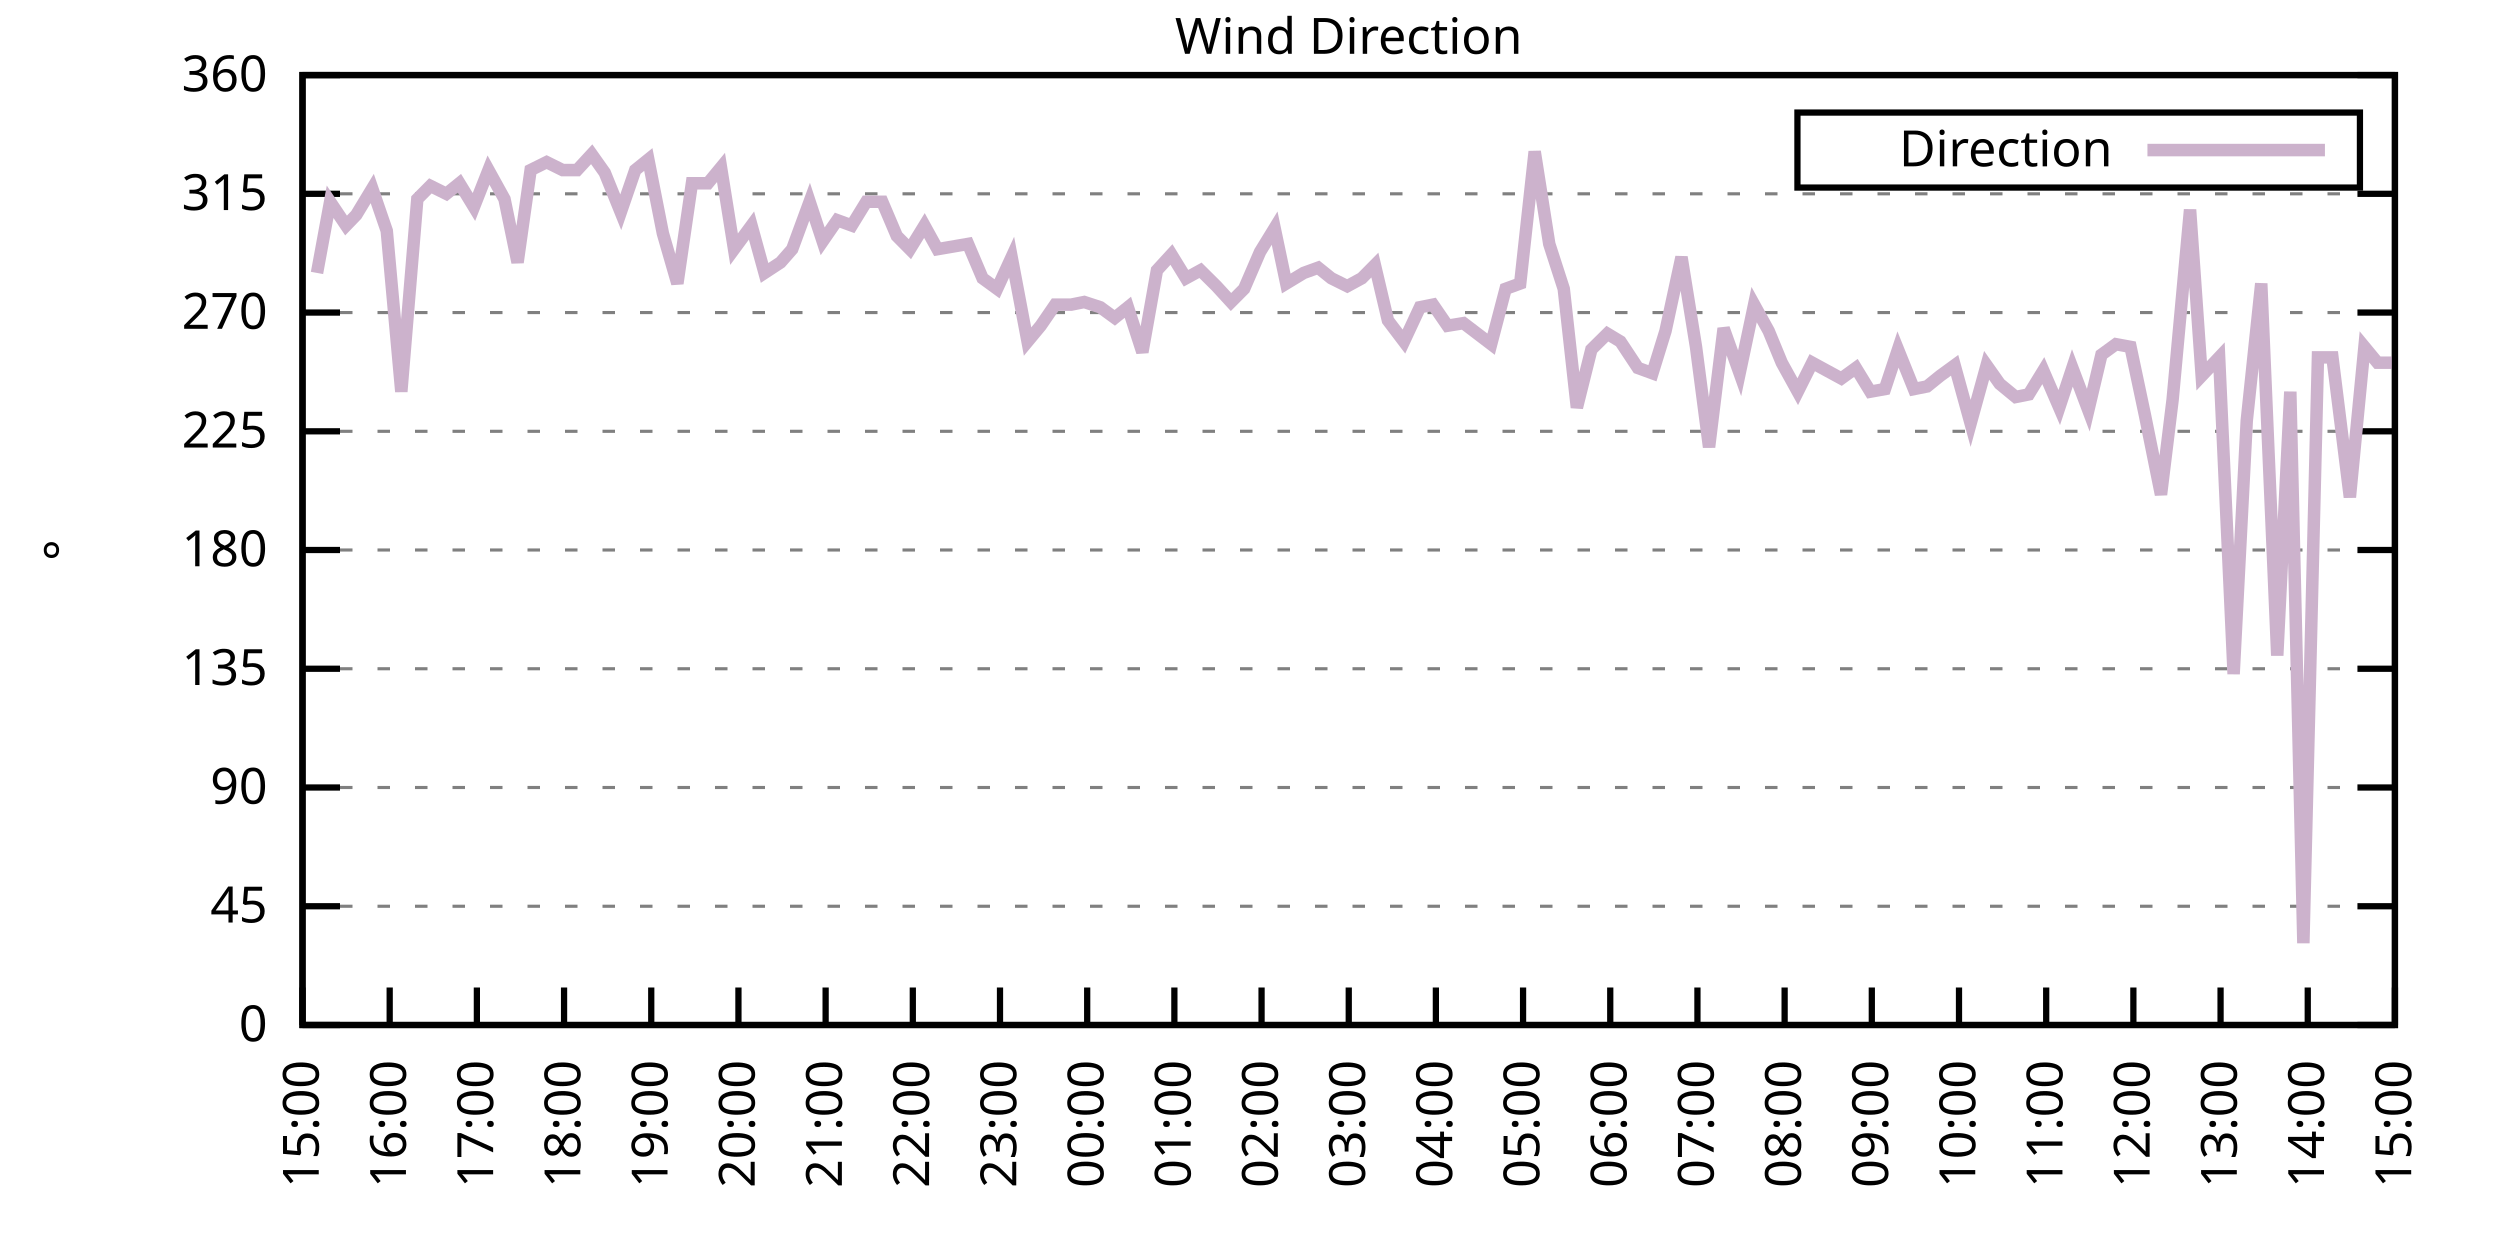
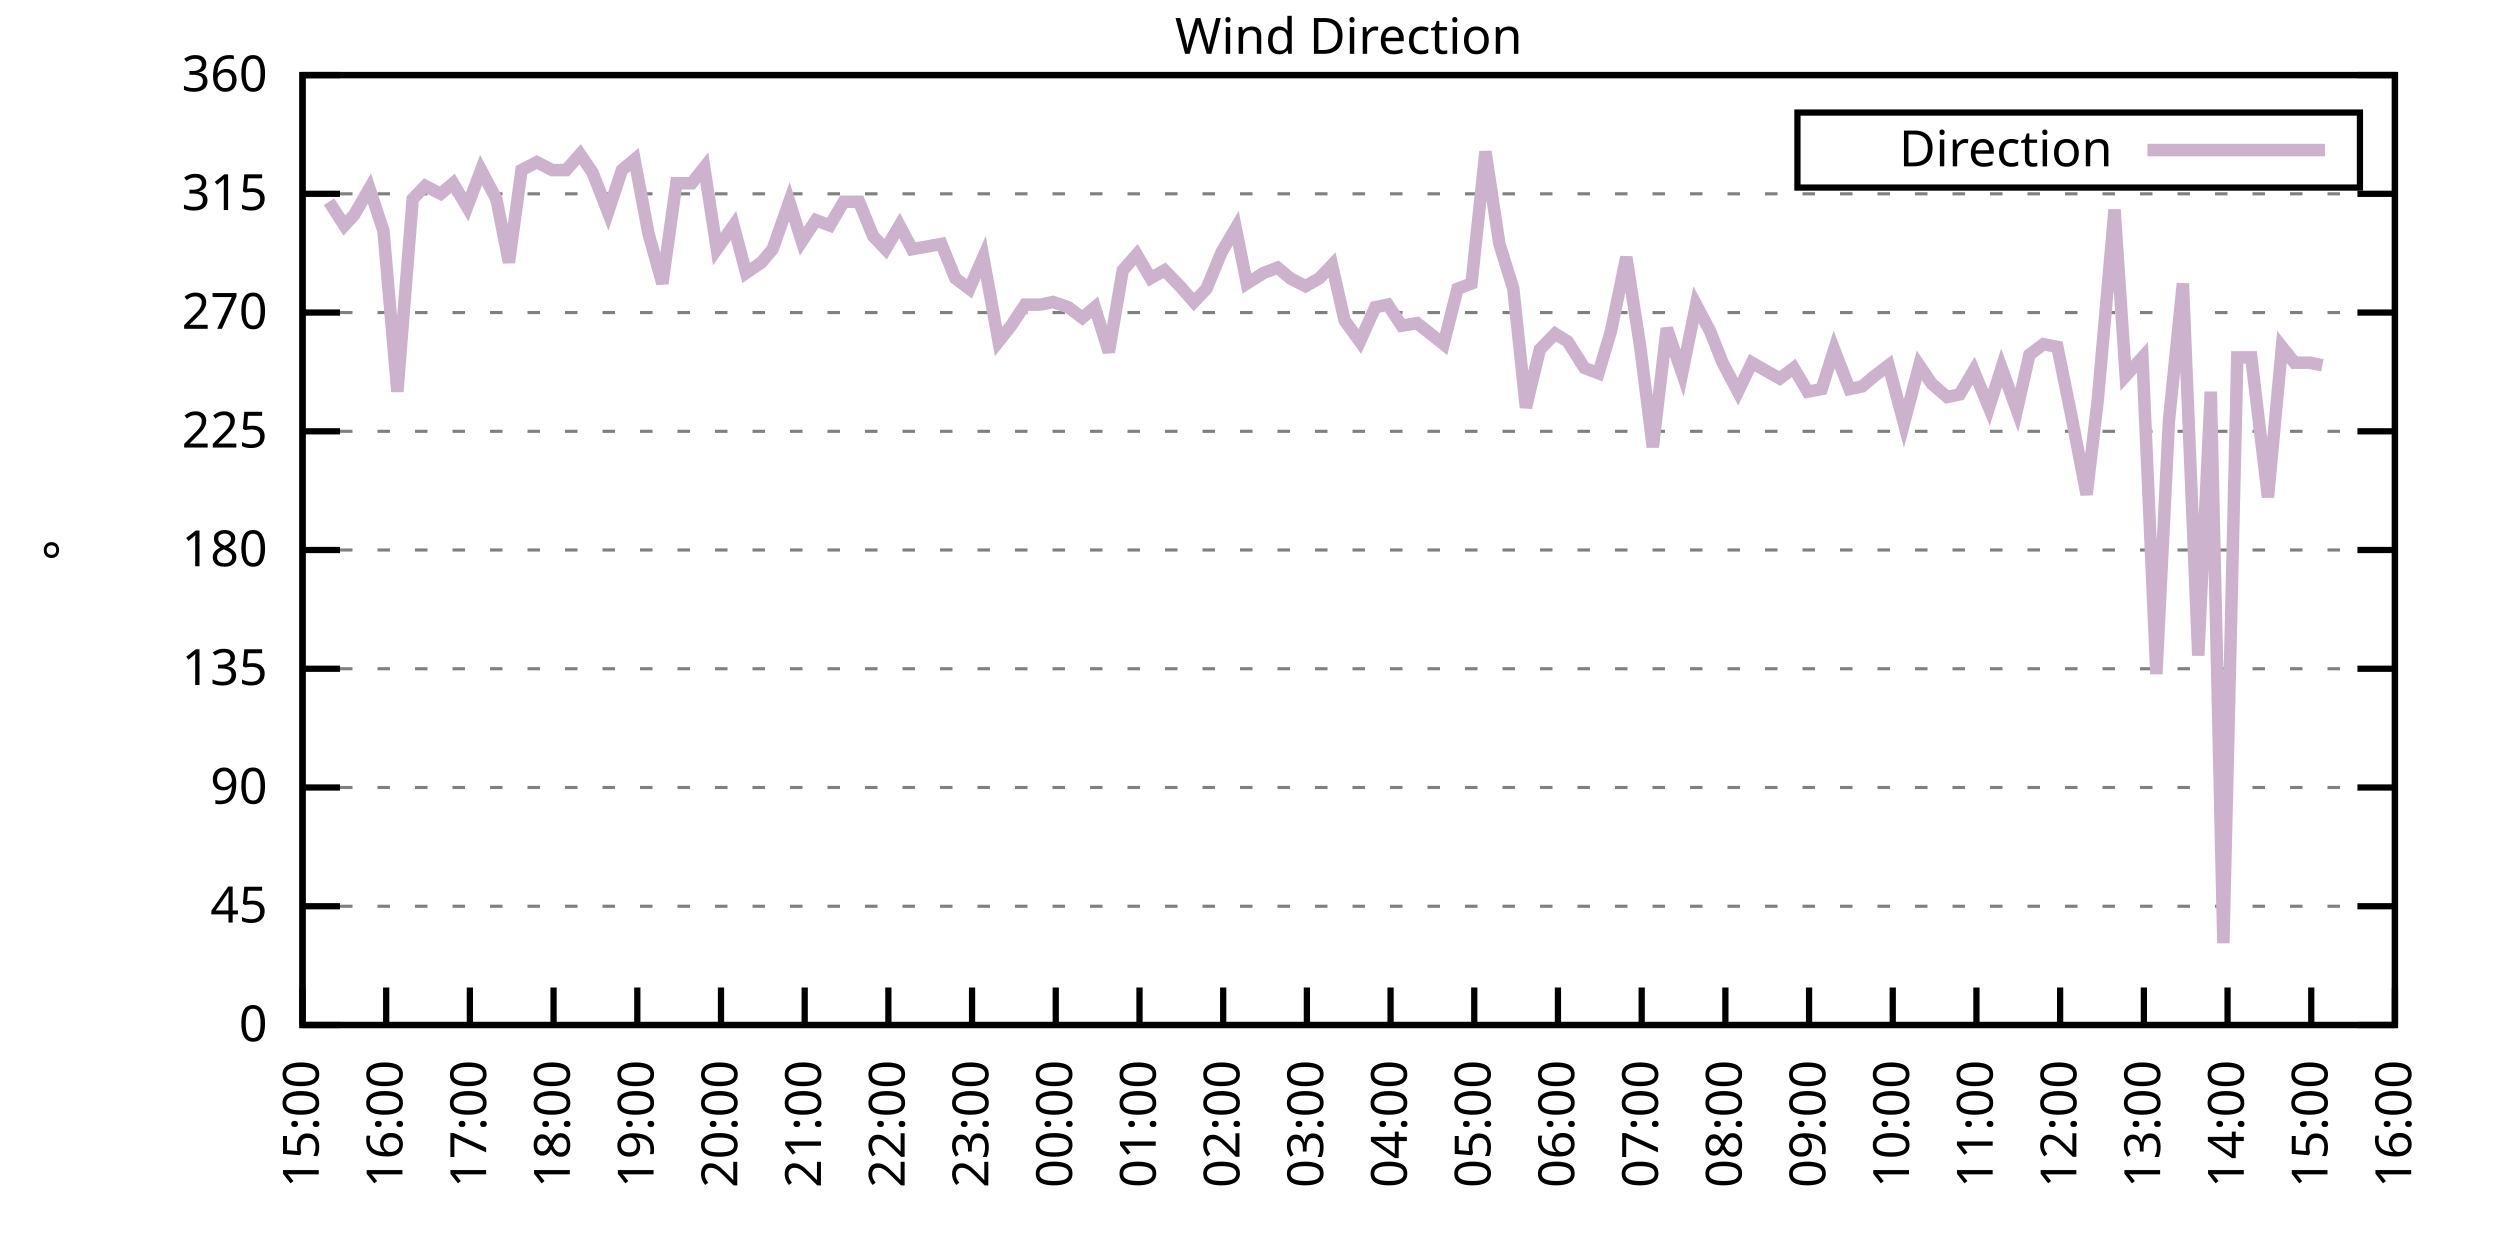
<svg xmlns="http://www.w3.org/2000/svg" xmlns:xlink="http://www.w3.org/1999/xlink" width="400" height="200" viewBox="0 0 400 200">
  <g id="gnuplot_canvas">
    <rect x="0" y="0" width="400" height="200" fill="none" />
    <defs>
      <circle id="gpDot" r="0.5" stroke-width="0.5" stroke="currentColor" />
      <path id="gpPt0" stroke-width="0.333" stroke="currentColor" d="M-1,0 h2 M0,-1 v2" />
      <path id="gpPt1" stroke-width="0.333" stroke="currentColor" d="M-1,-1 L1,1 M1,-1 L-1,1" />
      <path id="gpPt2" stroke-width="0.333" stroke="currentColor" d="M-1,0 L1,0 M0,-1 L0,1 M-1,-1 L1,1 M-1,1 L1,-1" />
      <rect id="gpPt3" stroke-width="0.333" stroke="currentColor" x="-1" y="-1" width="2" height="2" />
      <rect id="gpPt4" stroke-width="0.333" stroke="currentColor" fill="currentColor" x="-1" y="-1" width="2" height="2" />
      <circle id="gpPt5" stroke-width="0.333" stroke="currentColor" cx="0" cy="0" r="1" />
      <use xlink:href="#gpPt5" id="gpPt6" fill="currentColor" stroke="none" />
      <path id="gpPt7" stroke-width="0.333" stroke="currentColor" d="M0,-1.33 L-1.33,0.67 L1.33,0.67 z" />
      <use xlink:href="#gpPt7" id="gpPt8" fill="currentColor" stroke="none" />
      <use xlink:href="#gpPt7" id="gpPt9" stroke="currentColor" transform="rotate(180)" />
      <use xlink:href="#gpPt9" id="gpPt10" fill="currentColor" stroke="none" />
      <use xlink:href="#gpPt3" id="gpPt11" stroke="currentColor" transform="rotate(45)" />
      <use xlink:href="#gpPt11" id="gpPt12" fill="currentColor" stroke="none" />
      <path id="gpPt13" stroke-width="0.333" stroke="currentColor" d="M0,1.330 L1.265,0.411 L0.782,-1.067 L-0.782,-1.076 L-1.265,0.411 z" />
      <use xlink:href="#gpPt13" id="gpPt14" fill="currentColor" stroke="none" />
      <filter id="textbox" filterUnits="objectBoundingBox" x="0" y="0" height="1" width="1">
        <feFlood flood-color="white" flood-opacity="1" result="bgnd" />
        <feComposite in="SourceGraphic" in2="bgnd" operator="atop" />
      </filter>
      <filter id="greybox" filterUnits="objectBoundingBox" x="0" y="0" height="1" width="1">
        <feFlood flood-color="lightgrey" flood-opacity="1" result="grey" />
        <feComposite in="SourceGraphic" in2="grey" operator="atop" />
      </filter>
    </defs>
    <g fill="none" color="white" stroke="currentColor" stroke-width="1.00" stroke-linecap="butt" stroke-linejoin="miter">
</g>
    <g fill="none" color="black" stroke="currentColor" stroke-width="1.00" stroke-linecap="butt" stroke-linejoin="miter">
      <g stroke="none" shape-rendering="crispEdges">
        <polygon fill="rgb(255, 255, 255)" points="48.40,164.00 383.18,164.00 383.18,12.02 48.40,12.02 " />
      </g>
    </g>
    <g fill="none" color="black" stroke="currentColor" stroke-width="1.00" stroke-linecap="butt" stroke-linejoin="miter">
</g>
    <g fill="none" color="black" stroke="black" stroke-width="0.50" stroke-linecap="butt" stroke-linejoin="miter">
</g>
    <g fill="none" color="gray" stroke="currentColor" stroke-width="0.50" stroke-linecap="butt" stroke-linejoin="miter">
      <path stroke="gray" stroke-dasharray="2,4" class="gridline" d="M48.40,164.00 L383.19,164.00  " />
    </g>
    <g fill="none" color="gray" stroke="gray" stroke-width="1.00" stroke-linecap="butt" stroke-linejoin="miter">
</g>
    <g fill="none" color="black" stroke="currentColor" stroke-width="1.00" stroke-linecap="butt" stroke-linejoin="miter">
      <path stroke="black" d="M48.40,164.00 L54.40,164.00 M383.19,164.00 L377.19,164.00  " />
      <g transform="translate(42.80,166.60)" stroke="none" fill="black" font-family="Sans" font-size="8.00" text-anchor="end">
        <text>
          <tspan font-family="Sans"> 0</tspan>
        </text>
      </g>
    </g>
    <g fill="none" color="black" stroke="currentColor" stroke-width="1.00" stroke-linecap="butt" stroke-linejoin="miter">
</g>
    <g fill="none" color="black" stroke="black" stroke-width="0.50" stroke-linecap="butt" stroke-linejoin="miter">
</g>
    <g fill="none" color="gray" stroke="currentColor" stroke-width="0.50" stroke-linecap="butt" stroke-linejoin="miter">
      <path stroke="gray" stroke-dasharray="2,4" class="gridline" d="M48.40,145.00 L383.19,145.00  " />
    </g>
    <g fill="none" color="gray" stroke="gray" stroke-width="1.00" stroke-linecap="butt" stroke-linejoin="miter">
</g>
    <g fill="none" color="black" stroke="currentColor" stroke-width="1.00" stroke-linecap="butt" stroke-linejoin="miter">
      <path stroke="black" d="M48.40,145.00 L54.40,145.00 M383.19,145.00 L377.19,145.00  " />
      <g transform="translate(42.80,147.60)" stroke="none" fill="black" font-family="Sans" font-size="8.00" text-anchor="end">
        <text>
          <tspan font-family="Sans"> 45</tspan>
        </text>
      </g>
    </g>
    <g fill="none" color="black" stroke="currentColor" stroke-width="1.00" stroke-linecap="butt" stroke-linejoin="miter">
</g>
    <g fill="none" color="black" stroke="black" stroke-width="0.50" stroke-linecap="butt" stroke-linejoin="miter">
</g>
    <g fill="none" color="gray" stroke="currentColor" stroke-width="0.50" stroke-linecap="butt" stroke-linejoin="miter">
      <path stroke="gray" stroke-dasharray="2,4" class="gridline" d="M48.40,126.00 L383.19,126.00  " />
    </g>
    <g fill="none" color="gray" stroke="gray" stroke-width="1.00" stroke-linecap="butt" stroke-linejoin="miter">
</g>
    <g fill="none" color="black" stroke="currentColor" stroke-width="1.00" stroke-linecap="butt" stroke-linejoin="miter">
      <path stroke="black" d="M48.40,126.00 L54.40,126.00 M383.19,126.00 L377.19,126.00  " />
      <g transform="translate(42.80,128.60)" stroke="none" fill="black" font-family="Sans" font-size="8.00" text-anchor="end">
        <text>
          <tspan font-family="Sans"> 90</tspan>
        </text>
      </g>
    </g>
    <g fill="none" color="black" stroke="currentColor" stroke-width="1.00" stroke-linecap="butt" stroke-linejoin="miter">
</g>
    <g fill="none" color="black" stroke="black" stroke-width="0.50" stroke-linecap="butt" stroke-linejoin="miter">
</g>
    <g fill="none" color="gray" stroke="currentColor" stroke-width="0.50" stroke-linecap="butt" stroke-linejoin="miter">
      <path stroke="gray" stroke-dasharray="2,4" class="gridline" d="M48.40,107.00 L383.19,107.00  " />
    </g>
    <g fill="none" color="gray" stroke="gray" stroke-width="1.00" stroke-linecap="butt" stroke-linejoin="miter">
</g>
    <g fill="none" color="black" stroke="currentColor" stroke-width="1.00" stroke-linecap="butt" stroke-linejoin="miter">
      <path stroke="black" d="M48.40,107.00 L54.40,107.00 M383.19,107.00 L377.19,107.00  " />
      <g transform="translate(42.80,109.60)" stroke="none" fill="black" font-family="Sans" font-size="8.00" text-anchor="end">
        <text>
          <tspan font-family="Sans"> 135</tspan>
        </text>
      </g>
    </g>
    <g fill="none" color="black" stroke="currentColor" stroke-width="1.00" stroke-linecap="butt" stroke-linejoin="miter">
</g>
    <g fill="none" color="black" stroke="black" stroke-width="0.50" stroke-linecap="butt" stroke-linejoin="miter">
</g>
    <g fill="none" color="gray" stroke="currentColor" stroke-width="0.50" stroke-linecap="butt" stroke-linejoin="miter">
      <path stroke="gray" stroke-dasharray="2,4" class="gridline" d="M48.40,88.00 L383.19,88.00  " />
    </g>
    <g fill="none" color="gray" stroke="gray" stroke-width="1.00" stroke-linecap="butt" stroke-linejoin="miter">
</g>
    <g fill="none" color="black" stroke="currentColor" stroke-width="1.00" stroke-linecap="butt" stroke-linejoin="miter">
      <path stroke="black" d="M48.40,88.00 L54.40,88.00 M383.19,88.00 L377.19,88.00  " />
      <g transform="translate(42.80,90.60)" stroke="none" fill="black" font-family="Sans" font-size="8.00" text-anchor="end">
        <text>
          <tspan font-family="Sans"> 180</tspan>
        </text>
      </g>
    </g>
    <g fill="none" color="black" stroke="currentColor" stroke-width="1.00" stroke-linecap="butt" stroke-linejoin="miter">
</g>
    <g fill="none" color="black" stroke="black" stroke-width="0.50" stroke-linecap="butt" stroke-linejoin="miter">
</g>
    <g fill="none" color="gray" stroke="currentColor" stroke-width="0.50" stroke-linecap="butt" stroke-linejoin="miter">
      <path stroke="gray" stroke-dasharray="2,4" class="gridline" d="M48.40,69.01 L383.19,69.01  " />
    </g>
    <g fill="none" color="gray" stroke="gray" stroke-width="1.00" stroke-linecap="butt" stroke-linejoin="miter">
</g>
    <g fill="none" color="black" stroke="currentColor" stroke-width="1.00" stroke-linecap="butt" stroke-linejoin="miter">
      <path stroke="black" d="M48.40,69.01 L54.40,69.01 M383.19,69.01 L377.19,69.01  " />
      <g transform="translate(42.80,71.61)" stroke="none" fill="black" font-family="Sans" font-size="8.00" text-anchor="end">
        <text>
          <tspan font-family="Sans"> 225</tspan>
        </text>
      </g>
    </g>
    <g fill="none" color="black" stroke="currentColor" stroke-width="1.00" stroke-linecap="butt" stroke-linejoin="miter">
</g>
    <g fill="none" color="black" stroke="black" stroke-width="0.50" stroke-linecap="butt" stroke-linejoin="miter">
</g>
    <g fill="none" color="gray" stroke="currentColor" stroke-width="0.50" stroke-linecap="butt" stroke-linejoin="miter">
      <path stroke="gray" stroke-dasharray="2,4" class="gridline" d="M48.40,50.01 L383.19,50.01  " />
    </g>
    <g fill="none" color="gray" stroke="gray" stroke-width="1.00" stroke-linecap="butt" stroke-linejoin="miter">
</g>
    <g fill="none" color="black" stroke="currentColor" stroke-width="1.00" stroke-linecap="butt" stroke-linejoin="miter">
      <path stroke="black" d="M48.40,50.01 L54.40,50.01 M383.19,50.01 L377.19,50.01  " />
      <g transform="translate(42.80,52.61)" stroke="none" fill="black" font-family="Sans" font-size="8.00" text-anchor="end">
        <text>
          <tspan font-family="Sans"> 270</tspan>
        </text>
      </g>
    </g>
    <g fill="none" color="black" stroke="currentColor" stroke-width="1.00" stroke-linecap="butt" stroke-linejoin="miter">
</g>
    <g fill="none" color="black" stroke="black" stroke-width="0.50" stroke-linecap="butt" stroke-linejoin="miter">
</g>
    <g fill="none" color="gray" stroke="currentColor" stroke-width="0.50" stroke-linecap="butt" stroke-linejoin="miter">
      <path stroke="gray" stroke-dasharray="2,4" class="gridline" d="M48.40,31.01 L383.19,31.01  " />
    </g>
    <g fill="none" color="gray" stroke="gray" stroke-width="1.00" stroke-linecap="butt" stroke-linejoin="miter">
</g>
    <g fill="none" color="black" stroke="currentColor" stroke-width="1.00" stroke-linecap="butt" stroke-linejoin="miter">
      <path stroke="black" d="M48.40,31.01 L54.40,31.01 M383.19,31.01 L377.19,31.01  " />
      <g transform="translate(42.80,33.61)" stroke="none" fill="black" font-family="Sans" font-size="8.00" text-anchor="end">
        <text>
          <tspan font-family="Sans"> 315</tspan>
        </text>
      </g>
    </g>
    <g fill="none" color="black" stroke="currentColor" stroke-width="1.00" stroke-linecap="butt" stroke-linejoin="miter">
</g>
    <g fill="none" color="black" stroke="black" stroke-width="0.50" stroke-linecap="butt" stroke-linejoin="miter">
</g>
    <g fill="none" color="gray" stroke="currentColor" stroke-width="0.50" stroke-linecap="butt" stroke-linejoin="miter">
      <path stroke="gray" stroke-dasharray="2,4" class="gridline" d="M48.40,12.01 L383.19,12.01  " />
    </g>
    <g fill="none" color="gray" stroke="gray" stroke-width="1.00" stroke-linecap="butt" stroke-linejoin="miter">
</g>
    <g fill="none" color="black" stroke="currentColor" stroke-width="1.00" stroke-linecap="butt" stroke-linejoin="miter">
      <path stroke="black" d="M48.40,12.01 L54.40,12.01 M383.19,12.01 L377.19,12.01  " />
      <g transform="translate(42.80,14.61)" stroke="none" fill="black" font-family="Sans" font-size="8.00" text-anchor="end">
        <text>
          <tspan font-family="Sans"> 360</tspan>
        </text>
      </g>
    </g>
    <g fill="none" color="black" stroke="currentColor" stroke-width="1.00" stroke-linecap="butt" stroke-linejoin="miter">
      <path stroke="black" d="M48.40,164.00 L48.40,158.00  " />
      <g transform="translate(51.00,169.60) rotate(270.00)" stroke="none" fill="black" font-family="Sans" font-size="8.00" text-anchor="end">
        <text>
          <tspan font-family="Sans">15:00</tspan>
        </text>
      </g>
    </g>
    <g fill="none" color="black" stroke="currentColor" stroke-width="1.00" stroke-linecap="butt" stroke-linejoin="miter">
-       <path stroke="black" d="M62.35,164.00 L62.35,158.00  " />
-       <g transform="translate(64.95,169.60) rotate(270.00)" stroke="none" fill="black" font-family="Sans" font-size="8.00" text-anchor="end">
+       <path stroke="black" d="M61.79,164.00 L61.79,158.00  " />
+       <g transform="translate(64.39,169.60) rotate(270.00)" stroke="none" fill="black" font-family="Sans" font-size="8.00" text-anchor="end">
        <text>
          <tspan font-family="Sans">16:00</tspan>
        </text>
      </g>
    </g>
    <g fill="none" color="black" stroke="currentColor" stroke-width="1.00" stroke-linecap="butt" stroke-linejoin="miter">
-       <path stroke="black" d="M76.30,164.00 L76.30,158.00  " />
-       <g transform="translate(78.90,169.60) rotate(270.00)" stroke="none" fill="black" font-family="Sans" font-size="8.00" text-anchor="end">
+       <path stroke="black" d="M75.18,164.00 L75.18,158.00  " />
+       <g transform="translate(77.78,169.60) rotate(270.00)" stroke="none" fill="black" font-family="Sans" font-size="8.00" text-anchor="end">
        <text>
          <tspan font-family="Sans">17:00</tspan>
        </text>
      </g>
    </g>
    <g fill="none" color="black" stroke="currentColor" stroke-width="1.00" stroke-linecap="butt" stroke-linejoin="miter">
-       <path stroke="black" d="M90.25,164.00 L90.25,158.00  " />
-       <g transform="translate(92.85,169.60) rotate(270.00)" stroke="none" fill="black" font-family="Sans" font-size="8.00" text-anchor="end">
+       <path stroke="black" d="M88.57,164.00 L88.57,158.00  " />
+       <g transform="translate(91.17,169.60) rotate(270.00)" stroke="none" fill="black" font-family="Sans" font-size="8.00" text-anchor="end">
        <text>
          <tspan font-family="Sans">18:00</tspan>
        </text>
      </g>
    </g>
    <g fill="none" color="black" stroke="currentColor" stroke-width="1.00" stroke-linecap="butt" stroke-linejoin="miter">
-       <path stroke="black" d="M104.20,164.00 L104.20,158.00  " />
-       <g transform="translate(106.80,169.60) rotate(270.00)" stroke="none" fill="black" font-family="Sans" font-size="8.00" text-anchor="end">
+       <path stroke="black" d="M101.97,164.00 L101.97,158.00  " />
+       <g transform="translate(104.57,169.60) rotate(270.00)" stroke="none" fill="black" font-family="Sans" font-size="8.00" text-anchor="end">
        <text>
          <tspan font-family="Sans">19:00</tspan>
        </text>
      </g>
    </g>
    <g fill="none" color="black" stroke="currentColor" stroke-width="1.00" stroke-linecap="butt" stroke-linejoin="miter">
-       <path stroke="black" d="M118.15,164.00 L118.15,158.00  " />
-       <g transform="translate(120.75,169.60) rotate(270.00)" stroke="none" fill="black" font-family="Sans" font-size="8.00" text-anchor="end">
+       <path stroke="black" d="M115.36,164.00 L115.36,158.00  " />
+       <g transform="translate(117.96,169.60) rotate(270.00)" stroke="none" fill="black" font-family="Sans" font-size="8.00" text-anchor="end">
        <text>
          <tspan font-family="Sans">20:00</tspan>
        </text>
      </g>
    </g>
    <g fill="none" color="black" stroke="currentColor" stroke-width="1.00" stroke-linecap="butt" stroke-linejoin="miter">
-       <path stroke="black" d="M132.10,164.00 L132.10,158.00  " />
-       <g transform="translate(134.70,169.60) rotate(270.00)" stroke="none" fill="black" font-family="Sans" font-size="8.00" text-anchor="end">
+       <path stroke="black" d="M128.75,164.00 L128.75,158.00  " />
+       <g transform="translate(131.35,169.60) rotate(270.00)" stroke="none" fill="black" font-family="Sans" font-size="8.00" text-anchor="end">
        <text>
          <tspan font-family="Sans">21:00</tspan>
        </text>
      </g>
    </g>
    <g fill="none" color="black" stroke="currentColor" stroke-width="1.00" stroke-linecap="butt" stroke-linejoin="miter">
-       <path stroke="black" d="M146.05,164.00 L146.05,158.00  " />
-       <g transform="translate(148.65,169.60) rotate(270.00)" stroke="none" fill="black" font-family="Sans" font-size="8.00" text-anchor="end">
+       <path stroke="black" d="M142.14,164.00 L142.14,158.00  " />
+       <g transform="translate(144.74,169.60) rotate(270.00)" stroke="none" fill="black" font-family="Sans" font-size="8.00" text-anchor="end">
        <text>
          <tspan font-family="Sans">22:00</tspan>
        </text>
      </g>
    </g>
    <g fill="none" color="black" stroke="currentColor" stroke-width="1.00" stroke-linecap="butt" stroke-linejoin="miter">
-       <path stroke="black" d="M160.00,164.00 L160.00,158.00  " />
-       <g transform="translate(162.60,169.60) rotate(270.00)" stroke="none" fill="black" font-family="Sans" font-size="8.00" text-anchor="end">
+       <path stroke="black" d="M155.53,164.00 L155.53,158.00  " />
+       <g transform="translate(158.13,169.60) rotate(270.00)" stroke="none" fill="black" font-family="Sans" font-size="8.00" text-anchor="end">
        <text>
          <tspan font-family="Sans">23:00</tspan>
        </text>
      </g>
    </g>
    <g fill="none" color="black" stroke="currentColor" stroke-width="1.00" stroke-linecap="butt" stroke-linejoin="miter">
-       <path stroke="black" d="M173.95,164.00 L173.95,158.00  " />
-       <g transform="translate(176.55,169.60) rotate(270.00)" stroke="none" fill="black" font-family="Sans" font-size="8.00" text-anchor="end">
+       <path stroke="black" d="M168.92,164.00 L168.92,158.00  " />
+       <g transform="translate(171.52,169.60) rotate(270.00)" stroke="none" fill="black" font-family="Sans" font-size="8.00" text-anchor="end">
        <text>
          <tspan font-family="Sans">00:00</tspan>
        </text>
      </g>
    </g>
    <g fill="none" color="black" stroke="currentColor" stroke-width="1.00" stroke-linecap="butt" stroke-linejoin="miter">
-       <path stroke="black" d="M187.90,164.00 L187.90,158.00  " />
-       <g transform="translate(190.50,169.60) rotate(270.00)" stroke="none" fill="black" font-family="Sans" font-size="8.00" text-anchor="end">
+       <path stroke="black" d="M182.32,164.00 L182.32,158.00  " />
+       <g transform="translate(184.92,169.60) rotate(270.00)" stroke="none" fill="black" font-family="Sans" font-size="8.00" text-anchor="end">
        <text>
          <tspan font-family="Sans">01:00</tspan>
        </text>
      </g>
    </g>
    <g fill="none" color="black" stroke="currentColor" stroke-width="1.00" stroke-linecap="butt" stroke-linejoin="miter">
-       <path stroke="black" d="M201.85,164.00 L201.85,158.00  " />
-       <g transform="translate(204.45,169.60) rotate(270.00)" stroke="none" fill="black" font-family="Sans" font-size="8.00" text-anchor="end">
+       <path stroke="black" d="M195.71,164.00 L195.71,158.00  " />
+       <g transform="translate(198.31,169.60) rotate(270.00)" stroke="none" fill="black" font-family="Sans" font-size="8.00" text-anchor="end">
        <text>
          <tspan font-family="Sans">02:00</tspan>
        </text>
      </g>
    </g>
    <g fill="none" color="black" stroke="currentColor" stroke-width="1.00" stroke-linecap="butt" stroke-linejoin="miter">
-       <path stroke="black" d="M215.80,164.00 L215.80,158.00  " />
-       <g transform="translate(218.40,169.60) rotate(270.00)" stroke="none" fill="black" font-family="Sans" font-size="8.00" text-anchor="end">
+       <path stroke="black" d="M209.10,164.00 L209.10,158.00  " />
+       <g transform="translate(211.70,169.60) rotate(270.00)" stroke="none" fill="black" font-family="Sans" font-size="8.00" text-anchor="end">
        <text>
          <tspan font-family="Sans">03:00</tspan>
        </text>
      </g>
    </g>
    <g fill="none" color="black" stroke="currentColor" stroke-width="1.00" stroke-linecap="butt" stroke-linejoin="miter">
-       <path stroke="black" d="M229.74,164.00 L229.74,158.00  " />
-       <g transform="translate(232.34,169.60) rotate(270.00)" stroke="none" fill="black" font-family="Sans" font-size="8.00" text-anchor="end">
+       <path stroke="black" d="M222.49,164.00 L222.49,158.00  " />
+       <g transform="translate(225.09,169.60) rotate(270.00)" stroke="none" fill="black" font-family="Sans" font-size="8.00" text-anchor="end">
        <text>
          <tspan font-family="Sans">04:00</tspan>
        </text>
      </g>
    </g>
    <g fill="none" color="black" stroke="currentColor" stroke-width="1.00" stroke-linecap="butt" stroke-linejoin="miter">
-       <path stroke="black" d="M243.69,164.00 L243.69,158.00  " />
-       <g transform="translate(246.29,169.60) rotate(270.00)" stroke="none" fill="black" font-family="Sans" font-size="8.00" text-anchor="end">
+       <path stroke="black" d="M235.88,164.00 L235.88,158.00  " />
+       <g transform="translate(238.48,169.60) rotate(270.00)" stroke="none" fill="black" font-family="Sans" font-size="8.00" text-anchor="end">
        <text>
          <tspan font-family="Sans">05:00</tspan>
        </text>
      </g>
    </g>
    <g fill="none" color="black" stroke="currentColor" stroke-width="1.00" stroke-linecap="butt" stroke-linejoin="miter">
-       <path stroke="black" d="M257.64,164.00 L257.64,158.00  " />
-       <g transform="translate(260.24,169.60) rotate(270.00)" stroke="none" fill="black" font-family="Sans" font-size="8.00" text-anchor="end">
+       <path stroke="black" d="M249.27,164.00 L249.27,158.00  " />
+       <g transform="translate(251.87,169.60) rotate(270.00)" stroke="none" fill="black" font-family="Sans" font-size="8.00" text-anchor="end">
        <text>
          <tspan font-family="Sans">06:00</tspan>
        </text>
      </g>
    </g>
    <g fill="none" color="black" stroke="currentColor" stroke-width="1.00" stroke-linecap="butt" stroke-linejoin="miter">
-       <path stroke="black" d="M271.59,164.00 L271.59,158.00  " />
-       <g transform="translate(274.19,169.60) rotate(270.00)" stroke="none" fill="black" font-family="Sans" font-size="8.00" text-anchor="end">
+       <path stroke="black" d="M262.67,164.00 L262.67,158.00  " />
+       <g transform="translate(265.27,169.60) rotate(270.00)" stroke="none" fill="black" font-family="Sans" font-size="8.00" text-anchor="end">
        <text>
          <tspan font-family="Sans">07:00</tspan>
        </text>
      </g>
    </g>
    <g fill="none" color="black" stroke="currentColor" stroke-width="1.00" stroke-linecap="butt" stroke-linejoin="miter">
-       <path stroke="black" d="M285.54,164.00 L285.54,158.00  " />
-       <g transform="translate(288.14,169.60) rotate(270.00)" stroke="none" fill="black" font-family="Sans" font-size="8.00" text-anchor="end">
+       <path stroke="black" d="M276.06,164.00 L276.06,158.00  " />
+       <g transform="translate(278.66,169.60) rotate(270.00)" stroke="none" fill="black" font-family="Sans" font-size="8.00" text-anchor="end">
        <text>
          <tspan font-family="Sans">08:00</tspan>
        </text>
      </g>
    </g>
    <g fill="none" color="black" stroke="currentColor" stroke-width="1.00" stroke-linecap="butt" stroke-linejoin="miter">
-       <path stroke="black" d="M299.49,164.00 L299.49,158.00  " />
-       <g transform="translate(302.09,169.60) rotate(270.00)" stroke="none" fill="black" font-family="Sans" font-size="8.00" text-anchor="end">
+       <path stroke="black" d="M289.45,164.00 L289.45,158.00  " />
+       <g transform="translate(292.05,169.60) rotate(270.00)" stroke="none" fill="black" font-family="Sans" font-size="8.00" text-anchor="end">
        <text>
          <tspan font-family="Sans">09:00</tspan>
        </text>
      </g>
    </g>
    <g fill="none" color="black" stroke="currentColor" stroke-width="1.00" stroke-linecap="butt" stroke-linejoin="miter">
-       <path stroke="black" d="M313.44,164.00 L313.44,158.00  " />
-       <g transform="translate(316.04,169.60) rotate(270.00)" stroke="none" fill="black" font-family="Sans" font-size="8.00" text-anchor="end">
+       <path stroke="black" d="M302.84,164.00 L302.84,158.00  " />
+       <g transform="translate(305.44,169.60) rotate(270.00)" stroke="none" fill="black" font-family="Sans" font-size="8.00" text-anchor="end">
        <text>
          <tspan font-family="Sans">10:00</tspan>
        </text>
      </g>
    </g>
    <g fill="none" color="black" stroke="currentColor" stroke-width="1.00" stroke-linecap="butt" stroke-linejoin="miter">
-       <path stroke="black" d="M327.39,164.00 L327.39,158.00  " />
-       <g transform="translate(329.99,169.60) rotate(270.00)" stroke="none" fill="black" font-family="Sans" font-size="8.00" text-anchor="end">
+       <path stroke="black" d="M316.23,164.00 L316.23,158.00  " />
+       <g transform="translate(318.83,169.60) rotate(270.00)" stroke="none" fill="black" font-family="Sans" font-size="8.00" text-anchor="end">
        <text>
          <tspan font-family="Sans">11:00</tspan>
        </text>
      </g>
    </g>
    <g fill="none" color="black" stroke="currentColor" stroke-width="1.00" stroke-linecap="butt" stroke-linejoin="miter">
-       <path stroke="black" d="M341.34,164.00 L341.34,158.00  " />
-       <g transform="translate(343.94,169.60) rotate(270.00)" stroke="none" fill="black" font-family="Sans" font-size="8.00" text-anchor="end">
+       <path stroke="black" d="M329.62,164.00 L329.62,158.00  " />
+       <g transform="translate(332.22,169.60) rotate(270.00)" stroke="none" fill="black" font-family="Sans" font-size="8.00" text-anchor="end">
        <text>
          <tspan font-family="Sans">12:00</tspan>
        </text>
      </g>
    </g>
    <g fill="none" color="black" stroke="currentColor" stroke-width="1.00" stroke-linecap="butt" stroke-linejoin="miter">
-       <path stroke="black" d="M355.29,164.00 L355.29,158.00  " />
-       <g transform="translate(357.89,169.60) rotate(270.00)" stroke="none" fill="black" font-family="Sans" font-size="8.00" text-anchor="end">
+       <path stroke="black" d="M343.02,164.00 L343.02,158.00  " />
+       <g transform="translate(345.62,169.60) rotate(270.00)" stroke="none" fill="black" font-family="Sans" font-size="8.00" text-anchor="end">
        <text>
          <tspan font-family="Sans">13:00</tspan>
        </text>
      </g>
    </g>
    <g fill="none" color="black" stroke="currentColor" stroke-width="1.00" stroke-linecap="butt" stroke-linejoin="miter">
-       <path stroke="black" d="M369.24,164.00 L369.24,158.00  " />
-       <g transform="translate(371.84,169.60) rotate(270.00)" stroke="none" fill="black" font-family="Sans" font-size="8.00" text-anchor="end">
+       <path stroke="black" d="M356.41,164.00 L356.41,158.00  " />
+       <g transform="translate(359.01,169.60) rotate(270.00)" stroke="none" fill="black" font-family="Sans" font-size="8.00" text-anchor="end">
        <text>
          <tspan font-family="Sans">14:00</tspan>
+         </text>
+       </g>
+     </g>
+     <g fill="none" color="black" stroke="currentColor" stroke-width="1.00" stroke-linecap="butt" stroke-linejoin="miter">
+       <path stroke="black" d="M369.80,164.00 L369.80,158.00  " />
+       <g transform="translate(372.40,169.60) rotate(270.00)" stroke="none" fill="black" font-family="Sans" font-size="8.00" text-anchor="end">
+         <text>
+           <tspan font-family="Sans">15:00</tspan>
        </text>
      </g>
    </g>
    <g fill="none" color="black" stroke="currentColor" stroke-width="1.00" stroke-linecap="butt" stroke-linejoin="miter">
      <path stroke="black" d="M383.19,164.00 L383.19,158.00  " />
      <g transform="translate(385.79,169.60) rotate(270.00)" stroke="none" fill="black" font-family="Sans" font-size="8.00" text-anchor="end">
        <text>
-           <tspan font-family="Sans">15:00</tspan>
+           <tspan font-family="Sans">16:00</tspan>
        </text>
      </g>
    </g>
    <g fill="none" color="black" stroke="currentColor" stroke-width="1.00" stroke-linecap="butt" stroke-linejoin="miter">
</g>
    <g fill="none" color="black" stroke="currentColor" stroke-width="1.00" stroke-linecap="butt" stroke-linejoin="miter">
      <path stroke="black" d="M48.40,12.01 L48.40,164.00 L383.19,164.00 L383.19,12.01 L48.40,12.01 Z  " />
    </g>
    <g fill="none" color="black" stroke="currentColor" stroke-width="1.00" stroke-linecap="butt" stroke-linejoin="miter">
</g>
    <g fill="none" color="black" stroke="currentColor" stroke-width="1.00" stroke-linecap="butt" stroke-linejoin="miter">
      <path stroke="black" d="M287.59,30.01 L287.59,18.01 L377.59,18.01 L377.59,30.01 L287.59,30.01 Z  " />
    </g>
    <g id="Wind_direction_plot_1">
      <g fill="none" color="white" stroke="black" stroke-width="2.00" stroke-linecap="butt" stroke-linejoin="miter">
</g>
      <g fill="none" color="black" stroke="currentColor" stroke-width="2.00" stroke-linecap="butt" stroke-linejoin="miter">
        <g transform="translate(337.99,26.61)" stroke="none" fill="black" font-family="Sans" font-size="8.00" text-anchor="end">
          <text>
            <tspan font-family="Sans">Direction</tspan>
          </text>
        </g>
      </g>
      <g fill="none" color="black" stroke="currentColor" stroke-width="2.00" stroke-linecap="butt" stroke-linejoin="miter">
-         <path stroke="rgb(204, 178, 204)" d="M343.59,24.01 L371.99,24.01 M50.72,43.67 L52.82,32.28 L55.37,36.08 L57.00,34.39 L59.56,30.16 L61.88,36.92   L64.21,62.67 L66.77,31.85 L68.86,29.74 L71.42,31.01 L73.51,29.32 L75.83,33.12 L78.16,27.21 L80.72,31.85   L82.81,41.99 L84.90,27.21 L87.46,25.94 L90.02,27.21 L92.34,27.21 L94.67,24.68 L96.76,27.63 L99.32,33.96   L101.64,27.21 L103.73,25.52 L106.06,37.34 L108.38,45.36 L110.71,29.32 L113.27,29.32 L115.36,26.79 L117.45,39.87   L120.24,36.08 L122.33,43.67 L124.89,41.99 L126.75,39.87 L129.54,32.28 L131.63,38.61 L133.96,35.23 L136.28,36.08   L138.61,32.28 L141.16,32.28 L143.49,37.76 L145.58,39.87 L147.91,36.08 L150.00,39.87 L154.88,39.03 L157.21,44.52   L159.53,46.21 L161.86,41.14 L164.41,54.65 L166.51,52.12 L168.83,48.74 L171.39,48.74 L173.48,48.32 L176.04,49.16   L178.36,50.85 L180.46,49.16 L182.78,56.34 L185.11,43.25 L187.43,40.72 L189.76,44.52 L192.08,43.25 L194.64,45.79   L196.96,48.32 L199.06,46.21 L201.61,40.30 L203.94,36.50 L205.80,45.36 L208.59,43.67 L210.91,42.83 L213.01,44.52   L215.56,45.79 L217.89,44.52 L219.98,42.41 L222.07,51.27 L224.63,54.65 L227.19,49.16 L229.28,48.74 L231.60,52.12   L234.16,51.70 L238.58,55.07 L240.90,46.21 L243.23,45.36 L245.55,24.25 L247.88,39.03 L250.20,46.21 L252.30,65.21   L254.62,55.92 L257.18,53.39 L259.27,54.65 L262.06,58.87 L264.39,59.72 L266.48,52.96 L269.04,41.14 L271.36,55.50   L273.45,71.54 L275.78,52.54 L278.34,59.72 L280.66,48.74 L282.99,52.96 L285.08,58.03 L287.64,62.67 L289.96,58.03   L292.29,59.30 L294.61,60.56 L296.94,58.87 L299.26,62.67 L301.58,62.25 L303.68,55.92 L306.23,62.25 L308.33,61.83   L310.42,60.14 L312.74,58.45 L315.30,67.74 L317.86,58.45 L319.95,61.41 L322.51,63.52 L324.60,63.10 L326.93,59.30   L329.48,65.21 L331.58,58.87 L334.13,65.63 L336.23,56.76 L338.55,55.07 L340.88,55.50 L343.20,66.47 L345.76,79.14   L347.62,63.94 L350.41,33.54 L352.27,60.14 L355.06,57.18 L357.38,107.85 L359.48,67.32 L361.80,45.36 L364.36,104.89   L366.45,62.67 L368.54,150.91 L370.87,57.18 L373.19,57.18 L375.98,79.56 L378.31,55.50 L380.40,58.03 L382.96,58.03    " />
+         <path stroke="rgb(204, 178, 204)" d="M343.59,24.01 L371.99,24.01 M52.64,32.28 L55.10,36.08 L56.66,34.39 L59.11,30.16 L61.35,36.92 L63.58,62.67   L66.03,31.85 L68.04,29.74 L70.50,31.01 L72.50,29.32 L74.74,33.12 L76.97,27.21 L79.42,31.85 L81.43,41.99   L83.44,27.21 L85.90,25.94 L88.35,27.21 L90.58,27.21 L92.82,24.68 L94.82,27.63 L97.28,33.96 L99.51,27.21   L101.52,25.52 L103.75,37.34 L105.98,45.36 L108.22,29.32 L110.67,29.32 L112.68,26.79 L114.69,39.87 L117.37,36.08   L119.38,43.67 L121.83,41.99 L123.62,39.87 L126.29,32.28 L128.30,38.61 L130.54,35.23 L132.77,36.08 L135.00,32.28   L137.45,32.28 L139.69,37.76 L141.69,39.87 L143.93,36.08 L145.94,39.87 L150.62,39.03 L152.85,44.52 L155.09,46.21   L157.32,41.14 L159.77,54.65 L161.78,52.12 L164.01,48.74 L166.47,48.74 L168.48,48.32 L170.93,49.16 L173.17,50.85   L175.17,49.16 L177.41,56.34 L179.64,43.25 L181.87,40.72 L184.10,44.52 L186.33,43.25 L188.79,45.79 L191.02,48.32   L193.03,46.21 L195.48,40.30 L197.72,36.50 L199.50,45.36 L202.18,43.67 L204.41,42.83 L206.42,44.52 L208.88,45.79   L211.11,44.52 L213.12,42.41 L215.13,51.27 L217.58,54.65 L220.04,49.16 L222.04,48.74 L224.28,52.12 L226.73,51.70   L230.97,55.07 L233.20,46.21 L235.44,45.36 L237.67,24.25 L239.90,39.03 L242.13,46.21 L244.14,65.21 L246.37,55.92   L248.83,53.39 L250.84,54.65 L253.51,58.87 L255.75,59.72 L257.76,52.96 L260.21,41.14 L262.44,55.50 L264.45,71.54   L266.68,52.54 L269.14,59.72 L271.37,48.74 L273.60,52.96 L275.61,58.03 L278.07,62.67 L280.30,58.03 L282.53,59.30   L284.76,60.56 L286.99,58.87 L289.23,62.67 L291.46,62.25 L293.47,55.92 L295.92,62.25 L297.93,61.83 L299.94,60.14   L302.17,58.45 L304.63,67.74 L307.08,58.45 L309.09,61.41 L311.54,63.52 L313.55,63.10 L315.79,59.30 L318.24,65.21   L320.25,58.87 L322.70,65.63 L324.71,56.76 L326.95,55.07 L329.18,55.50 L331.41,66.47 L333.86,79.14 L335.65,63.94   L338.33,33.54 L340.11,60.14 L342.79,57.18 L345.02,107.85 L347.03,67.32 L349.26,45.36 L351.72,104.89 L353.73,62.67   L355.74,150.91 L357.97,57.18 L360.20,57.18 L362.88,79.56 L365.11,55.50 L367.12,58.03 L369.58,58.03 L371.58,58.45    " />
      </g>
    </g>
    <g fill="none" color="black" stroke="currentColor" stroke-width="2.00" stroke-linecap="butt" stroke-linejoin="miter">
</g>
    <g fill="none" color="black" stroke="black" stroke-width="1.00" stroke-linecap="butt" stroke-linejoin="miter">
</g>
    <g fill="none" color="black" stroke="currentColor" stroke-width="1.00" stroke-linecap="butt" stroke-linejoin="miter">
      <path stroke="black" d="M48.40,12.01 L48.40,164.00 L383.19,164.00 L383.19,12.01 L48.40,12.01 Z  " />
      <g transform="translate(12.80,88.01) rotate(270.00)" stroke="none" fill="black" font-family="Sans" font-size="8.00" text-anchor="middle">
        <text>
          <tspan font-family="Sans">°</tspan>
        </text>
      </g>
    </g>
    <g fill="none" color="black" stroke="currentColor" stroke-width="1.00" stroke-linecap="butt" stroke-linejoin="miter">
</g>
    <g fill="none" color="black" stroke="currentColor" stroke-width="1.00" stroke-linecap="butt" stroke-linejoin="miter">
      <g transform="translate(215.79,8.61)" stroke="none" fill="black" font-family="Sans" font-size="8.00" text-anchor="middle">
        <text>
          <tspan font-family="Sans">Wind Direction</tspan>
        </text>
      </g>
    </g>
    <g fill="none" color="black" stroke="currentColor" stroke-width="1.00" stroke-linecap="butt" stroke-linejoin="miter">
</g>
  </g>
</svg>
